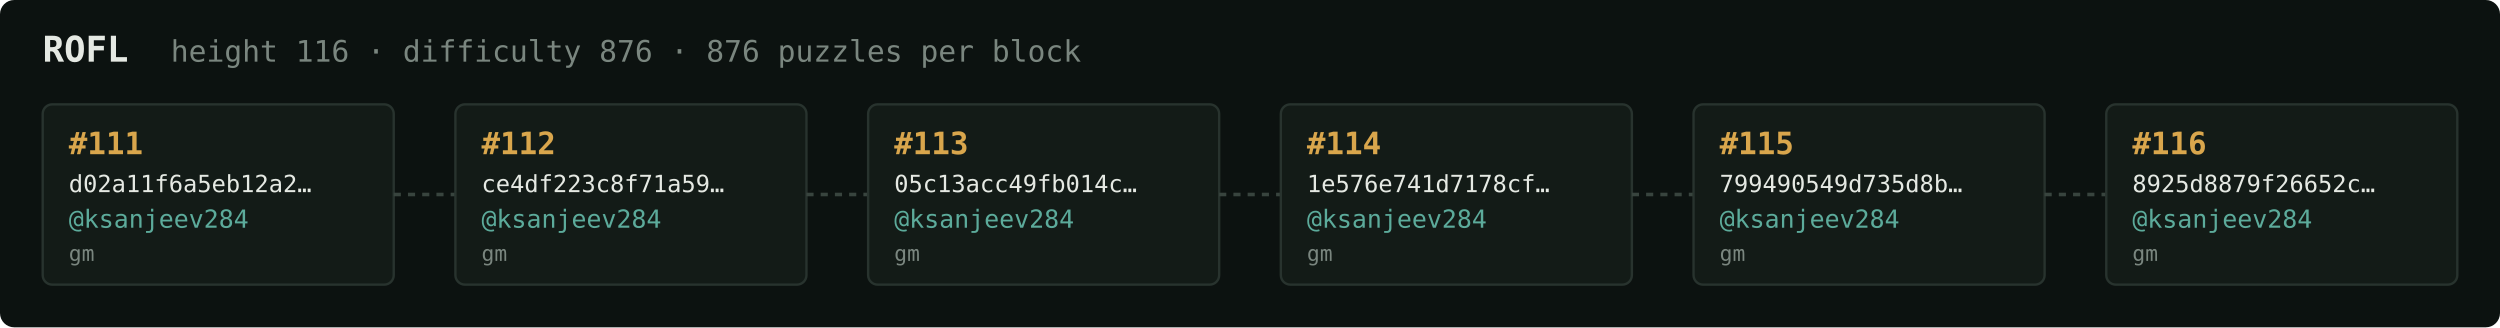
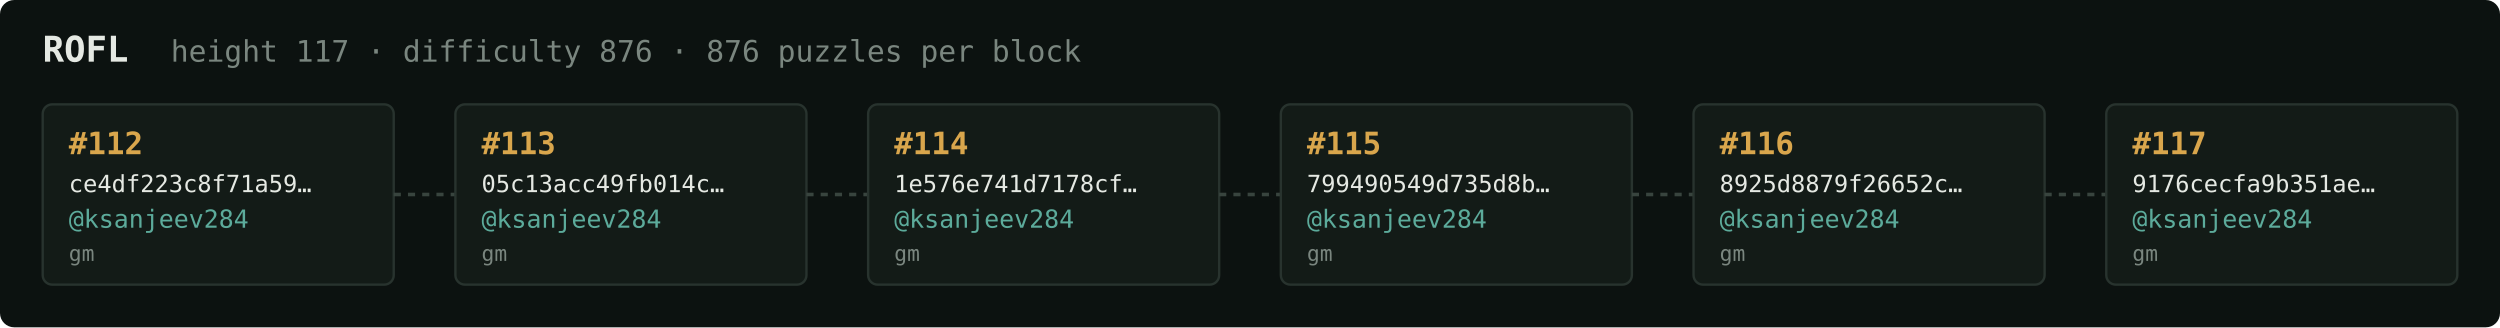
<svg xmlns="http://www.w3.org/2000/svg" width="1054" height="138" viewBox="0 0 1054 138" font-family="ui-monospace,SFMono-Regular,Menlo,monospace">
  <rect fill="#0c1210" width="1054" height="138" rx="6" />
  <text x="18" y="26" fill="#e5e9e3" font-size="15" font-weight="700">ROFL</text>
-   <text x="72" y="26" fill="#7a867f" font-size="12.5">height 116 · difficulty 876 · 876 puzzles per block</text>
+   <text x="72" y="26" fill="#7a867f" font-size="12.5">height 117 · difficulty 876 · 876 puzzles per block</text>
  <rect x="18" y="44" width="148" height="76" rx="4" fill="#131b17" stroke="#28332e" stroke-width="1" />
-   <text x="29" y="65" fill="#d9a64c" font-size="13" font-weight="700">#111</text>
-   <text x="29" y="81" fill="#e5e9e3" font-size="10">d02a11f6a5eb12a2…</text>
+   <text x="29" y="65" fill="#d9a64c" font-size="13" font-weight="700">#112</text>
+   <text x="29" y="81" fill="#e5e9e3" font-size="10">ce4df223c8f71a59…</text>
  <text x="29" y="96" fill="#5cab9b" font-size="10.5">@ksanjeev284</text>
  <text x="29" y="110" fill="#7a867f" font-size="9">gm</text>
  <line x1="166" y1="82.0" x2="192" y2="82.0" stroke="#38443e" stroke-width="1.5" stroke-dasharray="3 3" />
  <rect x="192" y="44" width="148" height="76" rx="4" fill="#131b17" stroke="#28332e" stroke-width="1" />
-   <text x="203" y="65" fill="#d9a64c" font-size="13" font-weight="700">#112</text>
-   <text x="203" y="81" fill="#e5e9e3" font-size="10">ce4df223c8f71a59…</text>
+   <text x="203" y="65" fill="#d9a64c" font-size="13" font-weight="700">#113</text>
+   <text x="203" y="81" fill="#e5e9e3" font-size="10">05c13acc49fb014c…</text>
  <text x="203" y="96" fill="#5cab9b" font-size="10.5">@ksanjeev284</text>
  <text x="203" y="110" fill="#7a867f" font-size="9">gm</text>
  <line x1="340" y1="82.0" x2="366" y2="82.0" stroke="#38443e" stroke-width="1.5" stroke-dasharray="3 3" />
  <rect x="366" y="44" width="148" height="76" rx="4" fill="#131b17" stroke="#28332e" stroke-width="1" />
-   <text x="377" y="65" fill="#d9a64c" font-size="13" font-weight="700">#113</text>
-   <text x="377" y="81" fill="#e5e9e3" font-size="10">05c13acc49fb014c…</text>
+   <text x="377" y="65" fill="#d9a64c" font-size="13" font-weight="700">#114</text>
+   <text x="377" y="81" fill="#e5e9e3" font-size="10">1e576e741d7178cf…</text>
  <text x="377" y="96" fill="#5cab9b" font-size="10.5">@ksanjeev284</text>
  <text x="377" y="110" fill="#7a867f" font-size="9">gm</text>
  <line x1="514" y1="82.0" x2="540" y2="82.0" stroke="#38443e" stroke-width="1.5" stroke-dasharray="3 3" />
  <rect x="540" y="44" width="148" height="76" rx="4" fill="#131b17" stroke="#28332e" stroke-width="1" />
-   <text x="551" y="65" fill="#d9a64c" font-size="13" font-weight="700">#114</text>
-   <text x="551" y="81" fill="#e5e9e3" font-size="10">1e576e741d7178cf…</text>
+   <text x="551" y="65" fill="#d9a64c" font-size="13" font-weight="700">#115</text>
+   <text x="551" y="81" fill="#e5e9e3" font-size="10">799490549d735d8b…</text>
  <text x="551" y="96" fill="#5cab9b" font-size="10.5">@ksanjeev284</text>
  <text x="551" y="110" fill="#7a867f" font-size="9">gm</text>
  <line x1="688" y1="82.0" x2="714" y2="82.0" stroke="#38443e" stroke-width="1.5" stroke-dasharray="3 3" />
  <rect x="714" y="44" width="148" height="76" rx="4" fill="#131b17" stroke="#28332e" stroke-width="1" />
-   <text x="725" y="65" fill="#d9a64c" font-size="13" font-weight="700">#115</text>
-   <text x="725" y="81" fill="#e5e9e3" font-size="10">799490549d735d8b…</text>
+   <text x="725" y="65" fill="#d9a64c" font-size="13" font-weight="700">#116</text>
+   <text x="725" y="81" fill="#e5e9e3" font-size="10">8925d8879f26652c…</text>
  <text x="725" y="96" fill="#5cab9b" font-size="10.5">@ksanjeev284</text>
  <text x="725" y="110" fill="#7a867f" font-size="9">gm</text>
  <line x1="862" y1="82.0" x2="888" y2="82.0" stroke="#38443e" stroke-width="1.5" stroke-dasharray="3 3" />
  <rect x="888" y="44" width="148" height="76" rx="4" fill="#131b17" stroke="#28332e" stroke-width="1" />
-   <text x="899" y="65" fill="#d9a64c" font-size="13" font-weight="700">#116</text>
-   <text x="899" y="81" fill="#e5e9e3" font-size="10">8925d8879f26652c…</text>
+   <text x="899" y="65" fill="#d9a64c" font-size="13" font-weight="700">#117</text>
+   <text x="899" y="81" fill="#e5e9e3" font-size="10">9176cecfa9b351ae…</text>
  <text x="899" y="96" fill="#5cab9b" font-size="10.5">@ksanjeev284</text>
  <text x="899" y="110" fill="#7a867f" font-size="9">gm</text>
</svg>
